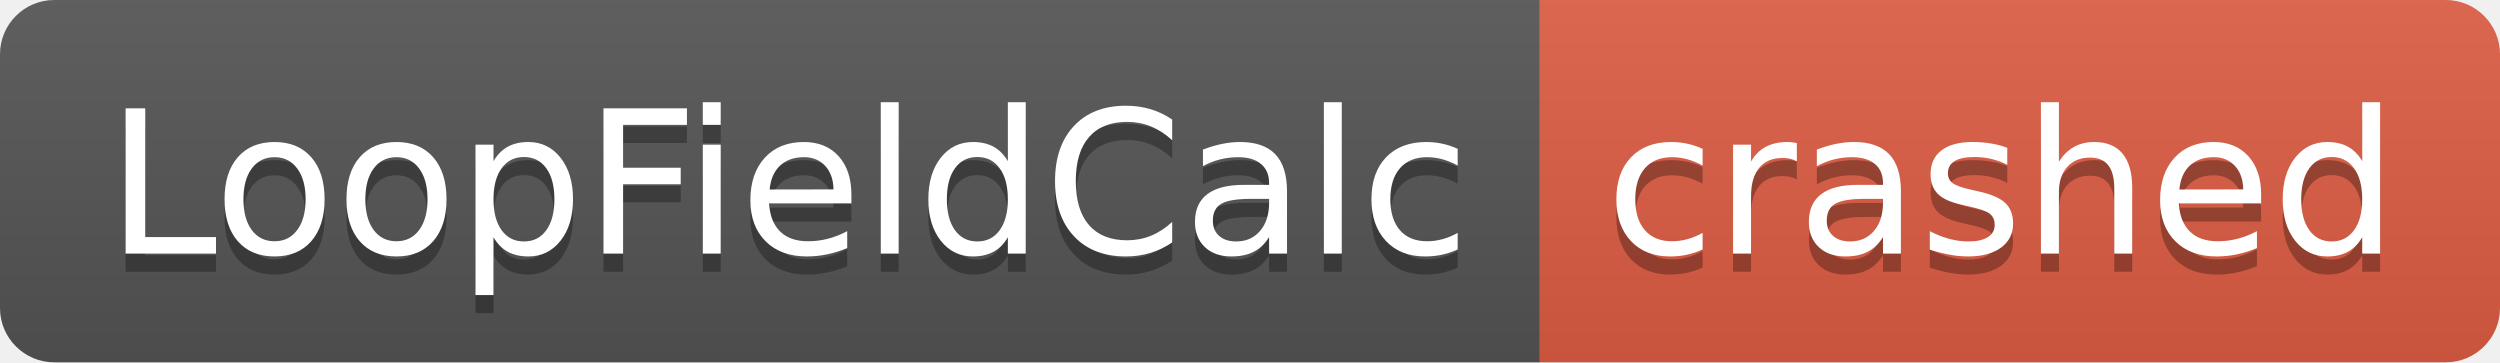
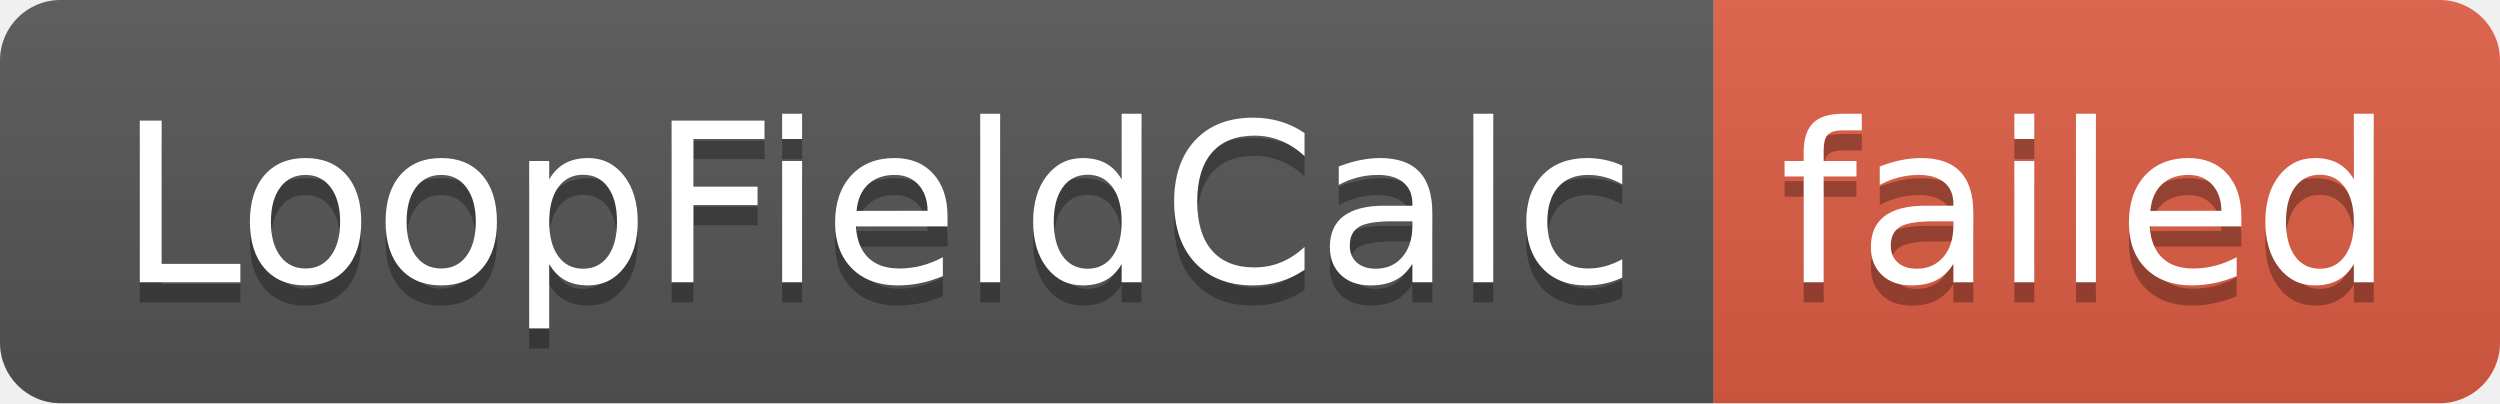
- <svg xmlns="http://www.w3.org/2000/svg" width="138" height="20" role="img" aria-label="LoopFieldCalc: crashed">
+ <svg xmlns="http://www.w3.org/2000/svg" width="124" height="20" role="img" aria-label="LoopFieldCalc: failed">
  <linearGradient id="s" x2="0" y2="100%">
    <stop offset="0" stop-color="#bbb" stop-opacity=".1" />
    <stop offset="1" stop-opacity=".1" />
  </linearGradient>
  <clipPath id="r">
-     <rect width="138" height="20" rx="3" fill="#fff" />
+     <rect width="124" height="20" rx="3" fill="#fff" />
  </clipPath>
  <g clip-path="url(#r)">
    <rect width="85" height="20" fill="#555" />
-     <rect x="85" width="53" height="20" fill="#e05d44" />
-     <rect width="138" height="20" fill="url(#s)" />
+     <rect x="85" width="39" height="20" fill="#e05d44" />
+     <rect width="124" height="20" fill="url(#s)" />
  </g>
  <g fill="#fff" text-anchor="middle" font-family="Verdana,Geneva,DejaVu Sans,sans-serif" text-rendering="geometricPrecision" font-size="110">
    <text aria-hidden="true" x="435" y="150" fill="#010101" fill-opacity=".3" transform="scale(.1)" textLength="750">LoopFieldCalc</text>
    <text x="435" y="140" transform="scale(.1)" fill="#fff" textLength="750">LoopFieldCalc</text>
-     <text aria-hidden="true" x="1105" y="150" fill="#010101" fill-opacity=".3" transform="scale(.1)" textLength="430">crashed</text>
-     <text x="1105" y="140" transform="scale(.1)" fill="#fff" textLength="430">crashed</text>
+     <text aria-hidden="true" x="1035" y="150" fill="#010101" fill-opacity=".3" transform="scale(.1)" textLength="290">failed</text>
+     <text x="1035" y="140" transform="scale(.1)" fill="#fff" textLength="290">failed</text>
  </g>
</svg>
